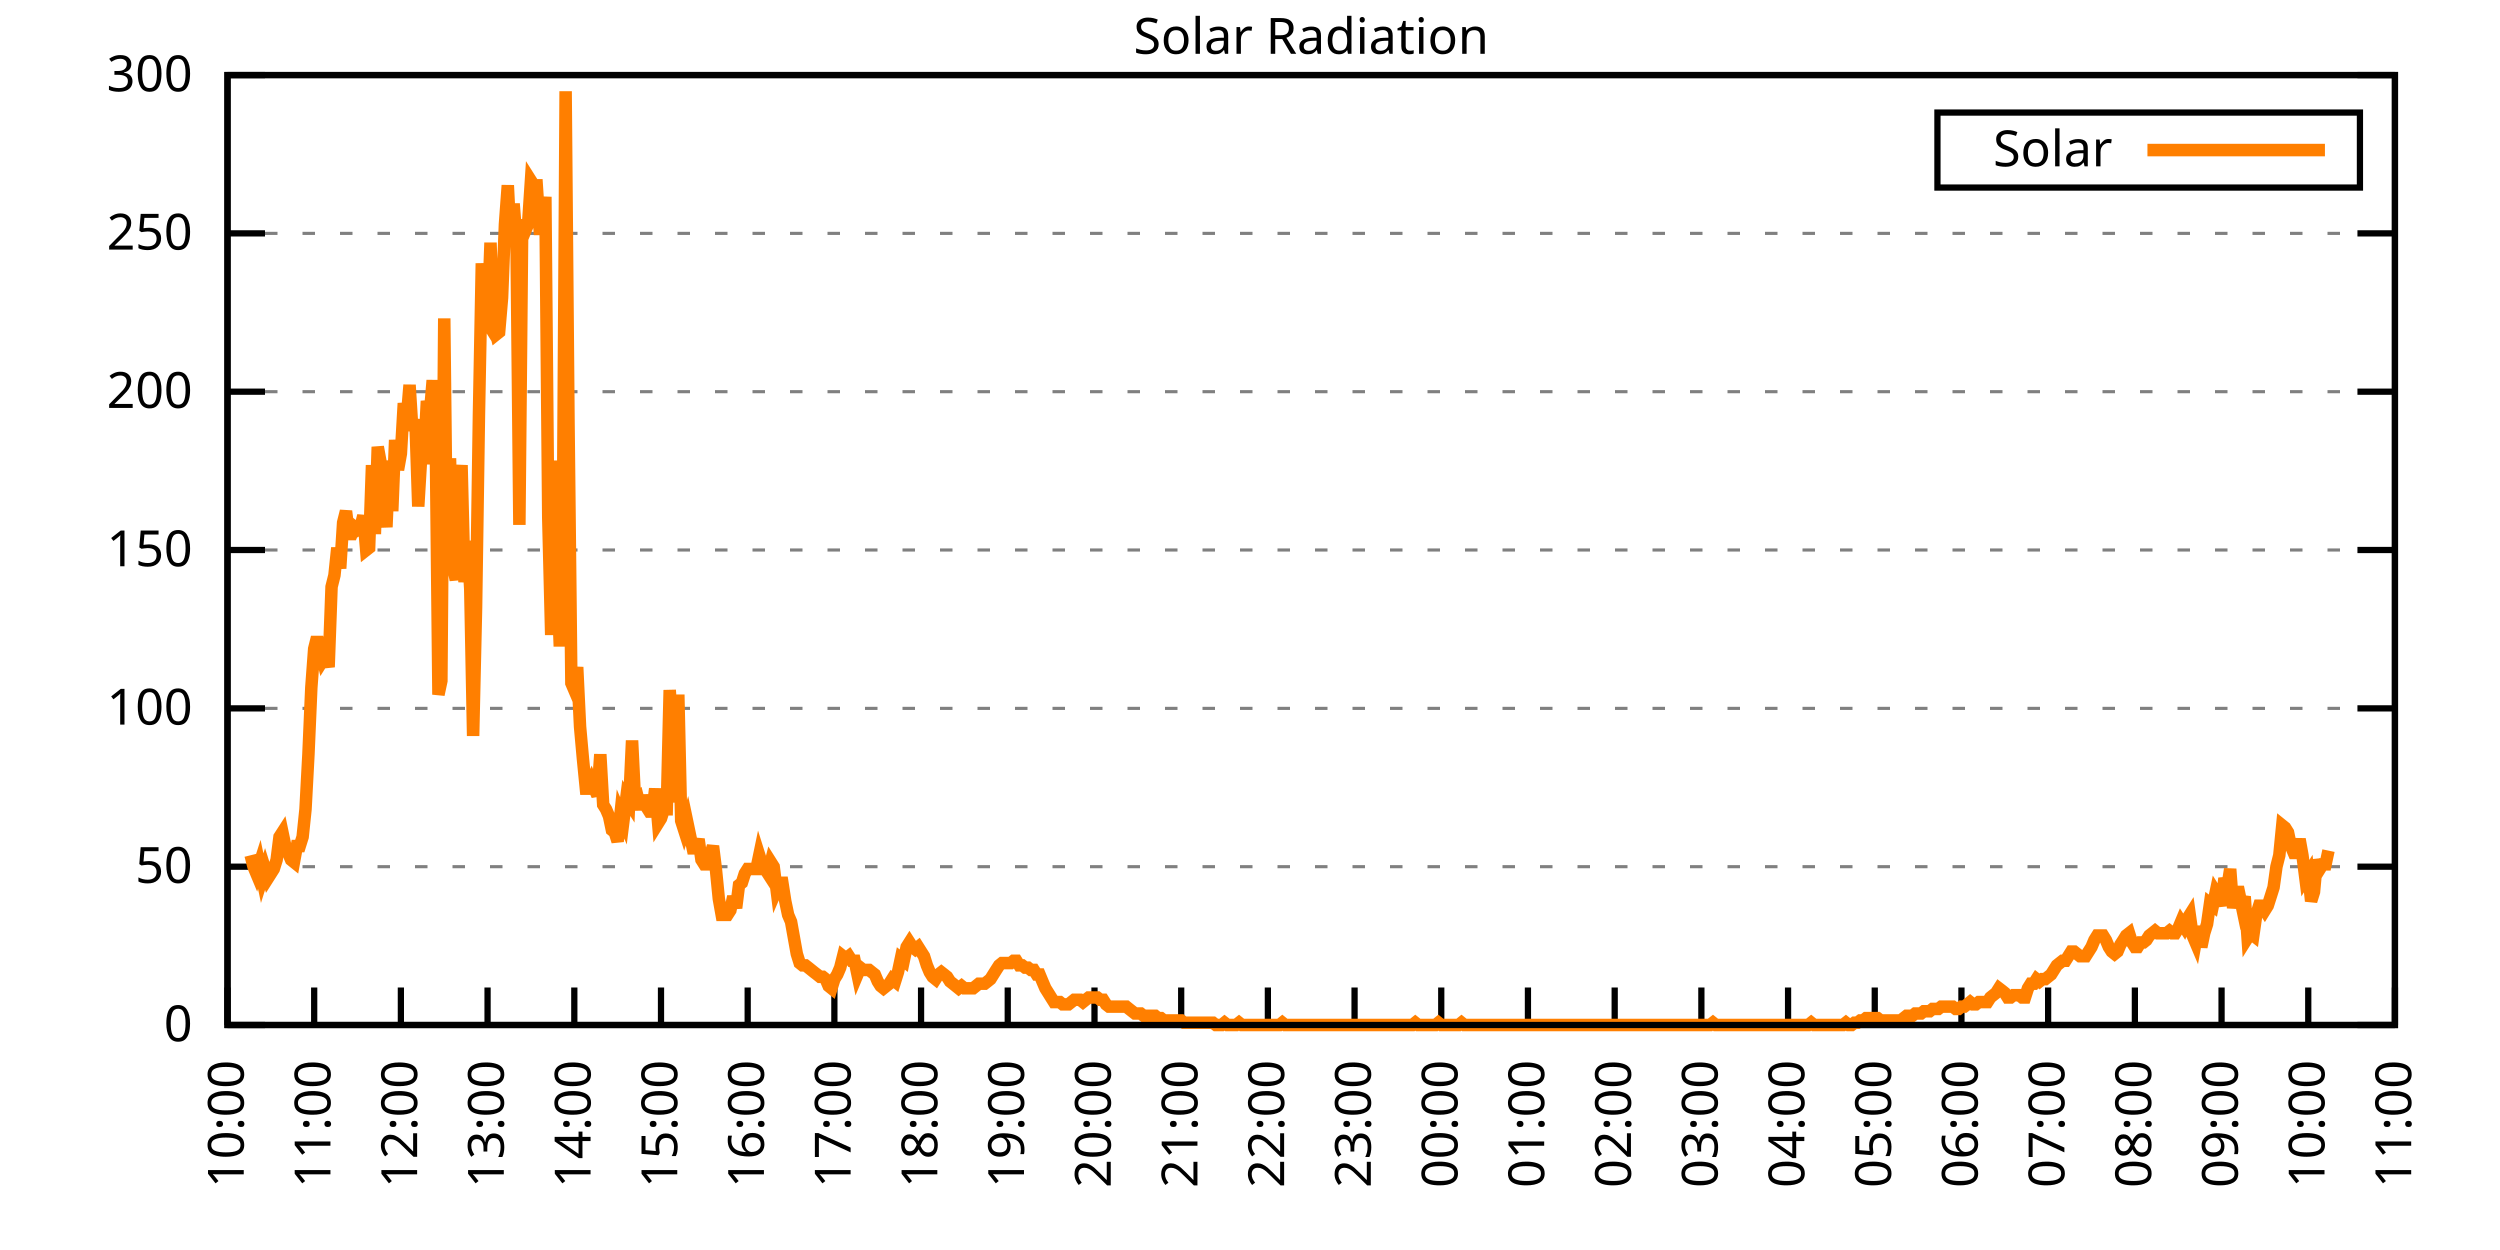
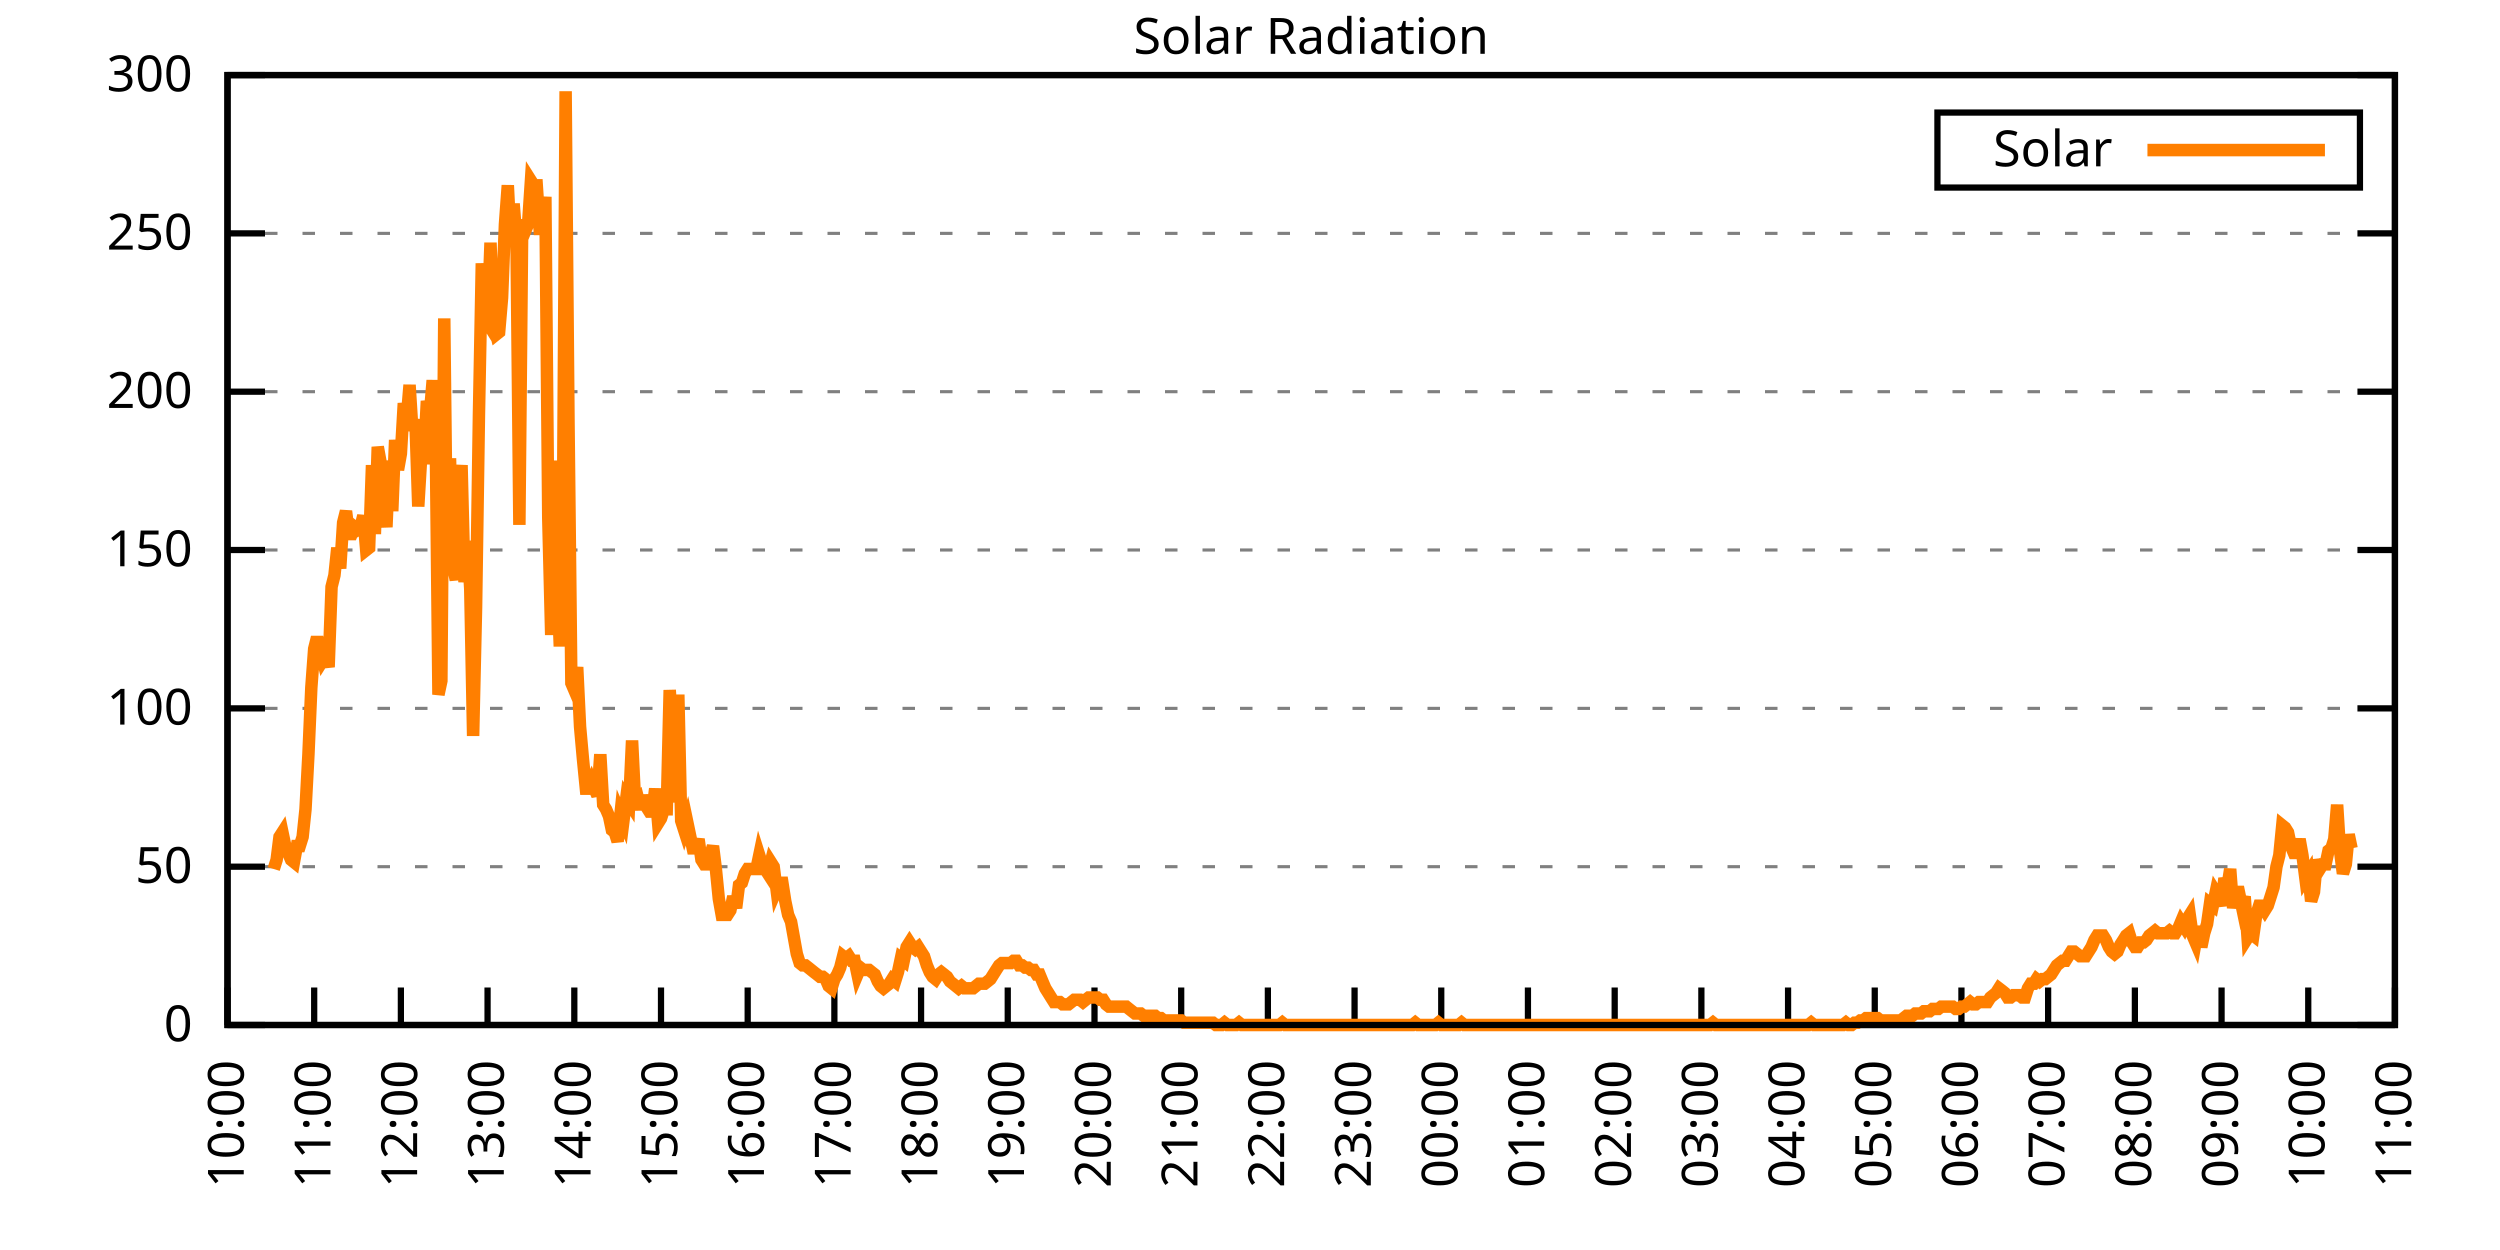
<svg xmlns="http://www.w3.org/2000/svg" xmlns:xlink="http://www.w3.org/1999/xlink" width="400" height="200" viewBox="0 0 400 200">
  <g id="gnuplot_canvas">
    <rect x="0" y="0" width="400" height="200" fill="none" />
    <defs>
      <circle id="gpDot" r="0.5" stroke-width="0.5" stroke="currentColor" />
      <path id="gpPt0" stroke-width="0.333" stroke="currentColor" d="M-1,0 h2 M0,-1 v2" />
      <path id="gpPt1" stroke-width="0.333" stroke="currentColor" d="M-1,-1 L1,1 M1,-1 L-1,1" />
      <path id="gpPt2" stroke-width="0.333" stroke="currentColor" d="M-1,0 L1,0 M0,-1 L0,1 M-1,-1 L1,1 M-1,1 L1,-1" />
      <rect id="gpPt3" stroke-width="0.333" stroke="currentColor" x="-1" y="-1" width="2" height="2" />
      <rect id="gpPt4" stroke-width="0.333" stroke="currentColor" fill="currentColor" x="-1" y="-1" width="2" height="2" />
      <circle id="gpPt5" stroke-width="0.333" stroke="currentColor" cx="0" cy="0" r="1" />
      <use xlink:href="#gpPt5" id="gpPt6" fill="currentColor" stroke="none" />
      <path id="gpPt7" stroke-width="0.333" stroke="currentColor" d="M0,-1.33 L-1.33,0.67 L1.33,0.67 z" />
      <use xlink:href="#gpPt7" id="gpPt8" fill="currentColor" stroke="none" />
      <use xlink:href="#gpPt7" id="gpPt9" stroke="currentColor" transform="rotate(180)" />
      <use xlink:href="#gpPt9" id="gpPt10" fill="currentColor" stroke="none" />
      <use xlink:href="#gpPt3" id="gpPt11" stroke="currentColor" transform="rotate(45)" />
      <use xlink:href="#gpPt11" id="gpPt12" fill="currentColor" stroke="none" />
      <path id="gpPt13" stroke-width="0.333" stroke="currentColor" d="M0,1.330 L1.265,0.411 L0.782,-1.067 L-0.782,-1.076 L-1.265,0.411 z" />
      <use xlink:href="#gpPt13" id="gpPt14" fill="currentColor" stroke="none" />
      <filter id="textbox" filterUnits="objectBoundingBox" x="0" y="0" height="1" width="1">
        <feFlood flood-color="white" flood-opacity="1" result="bgnd" />
        <feComposite in="SourceGraphic" in2="bgnd" operator="atop" />
      </filter>
      <filter id="greybox" filterUnits="objectBoundingBox" x="0" y="0" height="1" width="1">
        <feFlood flood-color="lightgrey" flood-opacity="1" result="grey" />
        <feComposite in="SourceGraphic" in2="grey" operator="atop" />
      </filter>
    </defs>
    <g fill="none" color="white" stroke="currentColor" stroke-width="1.00" stroke-linecap="butt" stroke-linejoin="miter">
</g>
    <g fill="none" color="black" stroke="currentColor" stroke-width="1.00" stroke-linecap="butt" stroke-linejoin="miter">
      <g stroke="none" shape-rendering="crispEdges">
        <polygon fill="rgb(255, 255, 255)" points="36.40,164.00 383.18,164.00 383.18,12.02 36.40,12.02 " />
      </g>
    </g>
    <g fill="none" color="black" stroke="currentColor" stroke-width="1.00" stroke-linecap="butt" stroke-linejoin="miter">
</g>
    <g fill="none" color="black" stroke="black" stroke-width="0.50" stroke-linecap="butt" stroke-linejoin="miter">
</g>
    <g fill="none" color="gray" stroke="currentColor" stroke-width="0.50" stroke-linecap="butt" stroke-linejoin="miter">
      <path stroke="gray" stroke-dasharray="2,4" class="gridline" d="M36.40,164.00 L383.19,164.00  " />
    </g>
    <g fill="none" color="gray" stroke="gray" stroke-width="1.00" stroke-linecap="butt" stroke-linejoin="miter">
</g>
    <g fill="none" color="black" stroke="currentColor" stroke-width="1.00" stroke-linecap="butt" stroke-linejoin="miter">
      <path stroke="black" d="M36.40,164.00 L42.40,164.00 M383.19,164.00 L377.19,164.00  " />
      <g transform="translate(30.80,166.60)" stroke="none" fill="black" font-family="Sans" font-size="8.00" text-anchor="end">
        <text>
          <tspan font-family="Sans"> 0</tspan>
        </text>
      </g>
    </g>
    <g fill="none" color="black" stroke="currentColor" stroke-width="1.00" stroke-linecap="butt" stroke-linejoin="miter">
</g>
    <g fill="none" color="black" stroke="black" stroke-width="0.50" stroke-linecap="butt" stroke-linejoin="miter">
</g>
    <g fill="none" color="gray" stroke="currentColor" stroke-width="0.50" stroke-linecap="butt" stroke-linejoin="miter">
      <path stroke="gray" stroke-dasharray="2,4" class="gridline" d="M36.40,138.67 L383.19,138.67  " />
    </g>
    <g fill="none" color="gray" stroke="gray" stroke-width="1.00" stroke-linecap="butt" stroke-linejoin="miter">
</g>
    <g fill="none" color="black" stroke="currentColor" stroke-width="1.00" stroke-linecap="butt" stroke-linejoin="miter">
      <path stroke="black" d="M36.40,138.67 L42.40,138.67 M383.19,138.67 L377.19,138.67  " />
      <g transform="translate(30.80,141.27)" stroke="none" fill="black" font-family="Sans" font-size="8.00" text-anchor="end">
        <text>
          <tspan font-family="Sans"> 50</tspan>
        </text>
      </g>
    </g>
    <g fill="none" color="black" stroke="currentColor" stroke-width="1.00" stroke-linecap="butt" stroke-linejoin="miter">
</g>
    <g fill="none" color="black" stroke="black" stroke-width="0.50" stroke-linecap="butt" stroke-linejoin="miter">
</g>
    <g fill="none" color="gray" stroke="currentColor" stroke-width="0.50" stroke-linecap="butt" stroke-linejoin="miter">
      <path stroke="gray" stroke-dasharray="2,4" class="gridline" d="M36.40,113.34 L383.19,113.34  " />
    </g>
    <g fill="none" color="gray" stroke="gray" stroke-width="1.00" stroke-linecap="butt" stroke-linejoin="miter">
</g>
    <g fill="none" color="black" stroke="currentColor" stroke-width="1.00" stroke-linecap="butt" stroke-linejoin="miter">
      <path stroke="black" d="M36.40,113.34 L42.40,113.34 M383.19,113.34 L377.19,113.34  " />
      <g transform="translate(30.80,115.94)" stroke="none" fill="black" font-family="Sans" font-size="8.00" text-anchor="end">
        <text>
          <tspan font-family="Sans"> 100</tspan>
        </text>
      </g>
    </g>
    <g fill="none" color="black" stroke="currentColor" stroke-width="1.00" stroke-linecap="butt" stroke-linejoin="miter">
</g>
    <g fill="none" color="black" stroke="black" stroke-width="0.50" stroke-linecap="butt" stroke-linejoin="miter">
</g>
    <g fill="none" color="gray" stroke="currentColor" stroke-width="0.50" stroke-linecap="butt" stroke-linejoin="miter">
      <path stroke="gray" stroke-dasharray="2,4" class="gridline" d="M36.40,88.00 L383.19,88.00  " />
    </g>
    <g fill="none" color="gray" stroke="gray" stroke-width="1.00" stroke-linecap="butt" stroke-linejoin="miter">
</g>
    <g fill="none" color="black" stroke="currentColor" stroke-width="1.00" stroke-linecap="butt" stroke-linejoin="miter">
      <path stroke="black" d="M36.40,88.00 L42.40,88.00 M383.19,88.00 L377.19,88.00  " />
      <g transform="translate(30.80,90.60)" stroke="none" fill="black" font-family="Sans" font-size="8.00" text-anchor="end">
        <text>
          <tspan font-family="Sans"> 150</tspan>
        </text>
      </g>
    </g>
    <g fill="none" color="black" stroke="currentColor" stroke-width="1.00" stroke-linecap="butt" stroke-linejoin="miter">
</g>
    <g fill="none" color="black" stroke="black" stroke-width="0.50" stroke-linecap="butt" stroke-linejoin="miter">
</g>
    <g fill="none" color="gray" stroke="currentColor" stroke-width="0.50" stroke-linecap="butt" stroke-linejoin="miter">
      <path stroke="gray" stroke-dasharray="2,4" class="gridline" d="M36.40,62.67 L383.19,62.67  " />
    </g>
    <g fill="none" color="gray" stroke="gray" stroke-width="1.00" stroke-linecap="butt" stroke-linejoin="miter">
</g>
    <g fill="none" color="black" stroke="currentColor" stroke-width="1.00" stroke-linecap="butt" stroke-linejoin="miter">
      <path stroke="black" d="M36.40,62.67 L42.40,62.67 M383.19,62.67 L377.19,62.67  " />
      <g transform="translate(30.80,65.27)" stroke="none" fill="black" font-family="Sans" font-size="8.00" text-anchor="end">
        <text>
          <tspan font-family="Sans"> 200</tspan>
        </text>
      </g>
    </g>
    <g fill="none" color="black" stroke="currentColor" stroke-width="1.00" stroke-linecap="butt" stroke-linejoin="miter">
</g>
    <g fill="none" color="black" stroke="black" stroke-width="0.50" stroke-linecap="butt" stroke-linejoin="miter">
</g>
    <g fill="none" color="gray" stroke="currentColor" stroke-width="0.50" stroke-linecap="butt" stroke-linejoin="miter">
      <path stroke="gray" stroke-dasharray="2,4" class="gridline" d="M36.40,37.34 L383.19,37.34  " />
    </g>
    <g fill="none" color="gray" stroke="gray" stroke-width="1.00" stroke-linecap="butt" stroke-linejoin="miter">
</g>
    <g fill="none" color="black" stroke="currentColor" stroke-width="1.00" stroke-linecap="butt" stroke-linejoin="miter">
      <path stroke="black" d="M36.40,37.34 L42.40,37.34 M383.19,37.34 L377.19,37.34  " />
      <g transform="translate(30.80,39.94)" stroke="none" fill="black" font-family="Sans" font-size="8.00" text-anchor="end">
        <text>
          <tspan font-family="Sans"> 250</tspan>
        </text>
      </g>
    </g>
    <g fill="none" color="black" stroke="currentColor" stroke-width="1.00" stroke-linecap="butt" stroke-linejoin="miter">
</g>
    <g fill="none" color="black" stroke="black" stroke-width="0.50" stroke-linecap="butt" stroke-linejoin="miter">
</g>
    <g fill="none" color="gray" stroke="currentColor" stroke-width="0.50" stroke-linecap="butt" stroke-linejoin="miter">
      <path stroke="gray" stroke-dasharray="2,4" class="gridline" d="M36.40,12.01 L383.19,12.01  " />
    </g>
    <g fill="none" color="gray" stroke="gray" stroke-width="1.00" stroke-linecap="butt" stroke-linejoin="miter">
</g>
    <g fill="none" color="black" stroke="currentColor" stroke-width="1.00" stroke-linecap="butt" stroke-linejoin="miter">
      <path stroke="black" d="M36.40,12.01 L42.40,12.01 M383.19,12.01 L377.19,12.01  " />
      <g transform="translate(30.80,14.61)" stroke="none" fill="black" font-family="Sans" font-size="8.00" text-anchor="end">
        <text>
          <tspan font-family="Sans"> 300</tspan>
        </text>
      </g>
    </g>
    <g fill="none" color="black" stroke="currentColor" stroke-width="1.00" stroke-linecap="butt" stroke-linejoin="miter">
      <path stroke="black" d="M36.40,164.00 L36.40,158.00  " />
      <g transform="translate(39.00,169.60) rotate(270.00)" stroke="none" fill="black" font-family="Sans" font-size="8.00" text-anchor="end">
        <text>
          <tspan font-family="Sans">10:00</tspan>
        </text>
      </g>
    </g>
    <g fill="none" color="black" stroke="currentColor" stroke-width="1.00" stroke-linecap="butt" stroke-linejoin="miter">
      <path stroke="black" d="M50.27,164.00 L50.27,158.00  " />
      <g transform="translate(52.87,169.60) rotate(270.00)" stroke="none" fill="black" font-family="Sans" font-size="8.00" text-anchor="end">
        <text>
          <tspan font-family="Sans">11:00</tspan>
        </text>
      </g>
    </g>
    <g fill="none" color="black" stroke="currentColor" stroke-width="1.00" stroke-linecap="butt" stroke-linejoin="miter">
      <path stroke="black" d="M64.14,164.00 L64.14,158.00  " />
      <g transform="translate(66.74,169.60) rotate(270.00)" stroke="none" fill="black" font-family="Sans" font-size="8.00" text-anchor="end">
        <text>
          <tspan font-family="Sans">12:00</tspan>
        </text>
      </g>
    </g>
    <g fill="none" color="black" stroke="currentColor" stroke-width="1.00" stroke-linecap="butt" stroke-linejoin="miter">
      <path stroke="black" d="M78.01,164.00 L78.01,158.00  " />
      <g transform="translate(80.61,169.60) rotate(270.00)" stroke="none" fill="black" font-family="Sans" font-size="8.00" text-anchor="end">
        <text>
          <tspan font-family="Sans">13:00</tspan>
        </text>
      </g>
    </g>
    <g fill="none" color="black" stroke="currentColor" stroke-width="1.00" stroke-linecap="butt" stroke-linejoin="miter">
      <path stroke="black" d="M91.89,164.00 L91.89,158.00  " />
      <g transform="translate(94.49,169.60) rotate(270.00)" stroke="none" fill="black" font-family="Sans" font-size="8.00" text-anchor="end">
        <text>
          <tspan font-family="Sans">14:00</tspan>
        </text>
      </g>
    </g>
    <g fill="none" color="black" stroke="currentColor" stroke-width="1.00" stroke-linecap="butt" stroke-linejoin="miter">
      <path stroke="black" d="M105.76,164.00 L105.76,158.00  " />
      <g transform="translate(108.36,169.60) rotate(270.00)" stroke="none" fill="black" font-family="Sans" font-size="8.00" text-anchor="end">
        <text>
          <tspan font-family="Sans">15:00</tspan>
        </text>
      </g>
    </g>
    <g fill="none" color="black" stroke="currentColor" stroke-width="1.00" stroke-linecap="butt" stroke-linejoin="miter">
      <path stroke="black" d="M119.63,164.00 L119.63,158.00  " />
      <g transform="translate(122.23,169.60) rotate(270.00)" stroke="none" fill="black" font-family="Sans" font-size="8.00" text-anchor="end">
        <text>
          <tspan font-family="Sans">16:00</tspan>
        </text>
      </g>
    </g>
    <g fill="none" color="black" stroke="currentColor" stroke-width="1.00" stroke-linecap="butt" stroke-linejoin="miter">
      <path stroke="black" d="M133.50,164.00 L133.50,158.00  " />
      <g transform="translate(136.10,169.60) rotate(270.00)" stroke="none" fill="black" font-family="Sans" font-size="8.00" text-anchor="end">
        <text>
          <tspan font-family="Sans">17:00</tspan>
        </text>
      </g>
    </g>
    <g fill="none" color="black" stroke="currentColor" stroke-width="1.00" stroke-linecap="butt" stroke-linejoin="miter">
      <path stroke="black" d="M147.37,164.00 L147.37,158.00  " />
      <g transform="translate(149.97,169.60) rotate(270.00)" stroke="none" fill="black" font-family="Sans" font-size="8.00" text-anchor="end">
        <text>
          <tspan font-family="Sans">18:00</tspan>
        </text>
      </g>
    </g>
    <g fill="none" color="black" stroke="currentColor" stroke-width="1.00" stroke-linecap="butt" stroke-linejoin="miter">
      <path stroke="black" d="M161.24,164.00 L161.24,158.00  " />
      <g transform="translate(163.84,169.60) rotate(270.00)" stroke="none" fill="black" font-family="Sans" font-size="8.00" text-anchor="end">
        <text>
          <tspan font-family="Sans">19:00</tspan>
        </text>
      </g>
    </g>
    <g fill="none" color="black" stroke="currentColor" stroke-width="1.00" stroke-linecap="butt" stroke-linejoin="miter">
      <path stroke="black" d="M175.12,164.00 L175.12,158.00  " />
      <g transform="translate(177.72,169.60) rotate(270.00)" stroke="none" fill="black" font-family="Sans" font-size="8.00" text-anchor="end">
        <text>
          <tspan font-family="Sans">20:00</tspan>
        </text>
      </g>
    </g>
    <g fill="none" color="black" stroke="currentColor" stroke-width="1.00" stroke-linecap="butt" stroke-linejoin="miter">
      <path stroke="black" d="M188.99,164.00 L188.99,158.00  " />
      <g transform="translate(191.59,169.60) rotate(270.00)" stroke="none" fill="black" font-family="Sans" font-size="8.00" text-anchor="end">
        <text>
          <tspan font-family="Sans">21:00</tspan>
        </text>
      </g>
    </g>
    <g fill="none" color="black" stroke="currentColor" stroke-width="1.00" stroke-linecap="butt" stroke-linejoin="miter">
      <path stroke="black" d="M202.86,164.00 L202.86,158.00  " />
      <g transform="translate(205.46,169.60) rotate(270.00)" stroke="none" fill="black" font-family="Sans" font-size="8.00" text-anchor="end">
        <text>
          <tspan font-family="Sans">22:00</tspan>
        </text>
      </g>
    </g>
    <g fill="none" color="black" stroke="currentColor" stroke-width="1.00" stroke-linecap="butt" stroke-linejoin="miter">
      <path stroke="black" d="M216.73,164.00 L216.73,158.00  " />
      <g transform="translate(219.33,169.60) rotate(270.00)" stroke="none" fill="black" font-family="Sans" font-size="8.00" text-anchor="end">
        <text>
          <tspan font-family="Sans">23:00</tspan>
        </text>
      </g>
    </g>
    <g fill="none" color="black" stroke="currentColor" stroke-width="1.00" stroke-linecap="butt" stroke-linejoin="miter">
      <path stroke="black" d="M230.60,164.00 L230.60,158.00  " />
      <g transform="translate(233.20,169.60) rotate(270.00)" stroke="none" fill="black" font-family="Sans" font-size="8.00" text-anchor="end">
        <text>
          <tspan font-family="Sans">00:00</tspan>
        </text>
      </g>
    </g>
    <g fill="none" color="black" stroke="currentColor" stroke-width="1.00" stroke-linecap="butt" stroke-linejoin="miter">
      <path stroke="black" d="M244.47,164.00 L244.47,158.00  " />
      <g transform="translate(247.07,169.60) rotate(270.00)" stroke="none" fill="black" font-family="Sans" font-size="8.00" text-anchor="end">
        <text>
          <tspan font-family="Sans">01:00</tspan>
        </text>
      </g>
    </g>
    <g fill="none" color="black" stroke="currentColor" stroke-width="1.00" stroke-linecap="butt" stroke-linejoin="miter">
      <path stroke="black" d="M258.35,164.00 L258.35,158.00  " />
      <g transform="translate(260.95,169.60) rotate(270.00)" stroke="none" fill="black" font-family="Sans" font-size="8.00" text-anchor="end">
        <text>
          <tspan font-family="Sans">02:00</tspan>
        </text>
      </g>
    </g>
    <g fill="none" color="black" stroke="currentColor" stroke-width="1.00" stroke-linecap="butt" stroke-linejoin="miter">
      <path stroke="black" d="M272.22,164.00 L272.22,158.00  " />
      <g transform="translate(274.82,169.60) rotate(270.00)" stroke="none" fill="black" font-family="Sans" font-size="8.00" text-anchor="end">
        <text>
          <tspan font-family="Sans">03:00</tspan>
        </text>
      </g>
    </g>
    <g fill="none" color="black" stroke="currentColor" stroke-width="1.00" stroke-linecap="butt" stroke-linejoin="miter">
      <path stroke="black" d="M286.09,164.00 L286.09,158.00  " />
      <g transform="translate(288.69,169.60) rotate(270.00)" stroke="none" fill="black" font-family="Sans" font-size="8.00" text-anchor="end">
        <text>
          <tspan font-family="Sans">04:00</tspan>
        </text>
      </g>
    </g>
    <g fill="none" color="black" stroke="currentColor" stroke-width="1.00" stroke-linecap="butt" stroke-linejoin="miter">
      <path stroke="black" d="M299.96,164.00 L299.96,158.00  " />
      <g transform="translate(302.56,169.60) rotate(270.00)" stroke="none" fill="black" font-family="Sans" font-size="8.00" text-anchor="end">
        <text>
          <tspan font-family="Sans">05:00</tspan>
        </text>
      </g>
    </g>
    <g fill="none" color="black" stroke="currentColor" stroke-width="1.00" stroke-linecap="butt" stroke-linejoin="miter">
      <path stroke="black" d="M313.83,164.00 L313.83,158.00  " />
      <g transform="translate(316.43,169.60) rotate(270.00)" stroke="none" fill="black" font-family="Sans" font-size="8.00" text-anchor="end">
        <text>
          <tspan font-family="Sans">06:00</tspan>
        </text>
      </g>
    </g>
    <g fill="none" color="black" stroke="currentColor" stroke-width="1.00" stroke-linecap="butt" stroke-linejoin="miter">
      <path stroke="black" d="M327.70,164.00 L327.70,158.00  " />
      <g transform="translate(330.30,169.60) rotate(270.00)" stroke="none" fill="black" font-family="Sans" font-size="8.00" text-anchor="end">
        <text>
          <tspan font-family="Sans">07:00</tspan>
        </text>
      </g>
    </g>
    <g fill="none" color="black" stroke="currentColor" stroke-width="1.00" stroke-linecap="butt" stroke-linejoin="miter">
      <path stroke="black" d="M341.58,164.00 L341.58,158.00  " />
      <g transform="translate(344.18,169.60) rotate(270.00)" stroke="none" fill="black" font-family="Sans" font-size="8.00" text-anchor="end">
        <text>
          <tspan font-family="Sans">08:00</tspan>
        </text>
      </g>
    </g>
    <g fill="none" color="black" stroke="currentColor" stroke-width="1.00" stroke-linecap="butt" stroke-linejoin="miter">
      <path stroke="black" d="M355.45,164.00 L355.45,158.00  " />
      <g transform="translate(358.05,169.60) rotate(270.00)" stroke="none" fill="black" font-family="Sans" font-size="8.00" text-anchor="end">
        <text>
          <tspan font-family="Sans">09:00</tspan>
        </text>
      </g>
    </g>
    <g fill="none" color="black" stroke="currentColor" stroke-width="1.00" stroke-linecap="butt" stroke-linejoin="miter">
      <path stroke="black" d="M369.32,164.00 L369.32,158.00  " />
      <g transform="translate(371.92,169.60) rotate(270.00)" stroke="none" fill="black" font-family="Sans" font-size="8.00" text-anchor="end">
        <text>
          <tspan font-family="Sans">10:00</tspan>
        </text>
      </g>
    </g>
    <g fill="none" color="black" stroke="currentColor" stroke-width="1.00" stroke-linecap="butt" stroke-linejoin="miter">
      <path stroke="black" d="M383.19,164.00 L383.19,158.00  " />
      <g transform="translate(385.79,169.60) rotate(270.00)" stroke="none" fill="black" font-family="Sans" font-size="8.00" text-anchor="end">
        <text>
          <tspan font-family="Sans">11:00</tspan>
        </text>
      </g>
    </g>
    <g fill="none" color="black" stroke="currentColor" stroke-width="1.00" stroke-linecap="butt" stroke-linejoin="miter">
</g>
    <g fill="none" color="black" stroke="currentColor" stroke-width="1.00" stroke-linecap="butt" stroke-linejoin="miter">
      <path stroke="black" d="M36.40,12.01 L36.40,164.00 L383.19,164.00 L383.19,12.01 L36.40,12.01 Z  " />
    </g>
    <g fill="none" color="black" stroke="currentColor" stroke-width="1.00" stroke-linecap="butt" stroke-linejoin="miter">
</g>
    <g fill="none" color="black" stroke="currentColor" stroke-width="1.00" stroke-linecap="butt" stroke-linejoin="miter">
      <path stroke="black" d="M309.99,30.01 L309.99,18.01 L377.59,18.01 L377.59,30.01 L309.99,30.01 Z  " />
    </g>
    <g id="Solar_Radiation_plot_1">
      <g fill="none" color="white" stroke="black" stroke-width="2.00" stroke-linecap="butt" stroke-linejoin="miter">
</g>
      <g fill="none" color="black" stroke="currentColor" stroke-width="2.00" stroke-linecap="butt" stroke-linejoin="miter">
        <g transform="translate(337.99,26.61)" stroke="none" fill="black" font-family="Sans" font-size="8.00" text-anchor="end">
          <text>
            <tspan font-family="Sans">Solar</tspan>
          </text>
        </g>
      </g>
      <g fill="none" color="black" stroke="currentColor" stroke-width="2.00" stroke-linecap="butt" stroke-linejoin="miter">
-         <path stroke="rgb(255, 127,   0)" d="M343.59,24.01 L371.99,24.01 M40.10,136.84 L40.56,138.67 L41.02,139.77 L41.49,138.30 L41.95,140.51 L42.41,139.04   L42.87,140.51 L43.34,139.77 L43.80,139.04 L44.26,137.57 L44.72,133.90 L45.19,133.17 L45.65,135.37 L46.11,136.47   L46.57,137.57 L47.03,137.94 L47.50,135.37 L47.96,135.37 L48.42,133.90 L48.88,129.49 L49.35,120.69 L49.81,110.04   L50.27,103.80 L50.73,101.96 L51.20,103.80 L51.66,105.64 L52.12,104.90 L52.58,106.74 L53.05,93.89 L53.51,92.05   L53.97,87.65 L54.43,90.95 L54.90,83.61 L55.36,81.78 L55.82,85.45 L56.28,85.45 L56.75,84.34 L57.21,84.71   L57.67,84.34 L58.13,82.51 L58.59,88.02 L59.06,87.65 L59.52,74.43 L59.98,85.45 L60.44,71.50 L60.91,74.07   L61.37,80.31 L61.83,84.34 L62.29,73.70 L62.76,81.78 L63.22,70.40 L63.68,75.17 L64.14,72.60 L64.61,64.52   L65.07,67.09 L65.53,61.59 L65.99,68.93 L66.46,67.09 L66.92,81.04 L67.38,73.33 L67.84,73.33 L68.30,64.16   L68.77,66.36 L69.23,60.85 L69.69,67.46 L70.15,111.14 L70.62,108.94 L71.08,50.94 L71.54,92.05 L72.00,73.33   L72.47,90.59 L72.93,92.79 L73.39,78.84 L73.85,74.43 L74.32,93.15 L74.78,86.55 L75.24,94.26 L75.70,117.75   L76.17,97.19 L76.63,66.36 L77.09,42.13 L77.55,50.94 L78.01,51.68 L78.48,38.83 L78.94,51.68 L79.40,53.51   L79.86,53.14 L80.33,47.64 L80.79,35.89 L81.25,29.65 L81.71,38.83 L82.18,32.59 L82.64,38.46 L83.10,83.98   L83.56,35.16 L84.03,36.99 L84.49,35.89 L84.95,28.92 L85.41,29.65 L85.88,29.65 L86.34,36.63 L86.80,36.63   L87.26,31.49 L87.72,82.88 L88.19,101.60 L88.65,73.70 L89.11,91.32 L89.57,103.43 L90.04,88.02 L90.50,14.60   L90.96,67.46 L91.42,109.31 L91.89,110.41 L92.35,106.74 L92.81,116.28 L93.27,121.42 L93.74,126.19 L94.20,126.19   L94.66,125.09 L95.12,126.19 L95.59,127.29 L96.05,120.69 L96.51,128.76 L96.97,129.49 L97.44,130.60 L97.90,132.80   L98.36,133.17 L98.82,134.63 L99.28,130.23 L99.75,131.33 L100.21,127.66 L100.67,128.39 L101.13,118.48 L101.60,128.03   L102.06,127.66 L102.52,129.49 L102.98,127.29 L103.45,129.13 L103.91,129.86 L104.37,129.86 L104.83,126.19 L105.30,131.70   L105.76,130.96 L106.22,129.49 L106.68,129.49 L107.15,110.41 L107.61,116.65 L108.07,128.39 L108.53,111.14 L108.99,131.33   L109.46,132.80 L109.92,131.33 L110.38,133.53 L110.84,135.74 L111.31,135.74 L111.77,134.27 L112.23,137.57 L112.69,138.30   L113.16,138.30 L113.62,136.84 L114.08,135.37 L114.54,139.04 L115.01,143.81 L115.47,146.38 L115.93,146.38 L116.39,146.38   L116.86,145.65 L117.32,143.44 L117.78,145.28 L118.24,141.61 L118.70,141.24 L119.17,139.77 L119.63,139.04 L120.09,139.04   L120.55,139.04 L121.02,139.04 L121.48,136.84 L121.94,138.30 L122.40,139.04 L122.87,139.77 L123.33,137.94 L123.79,138.67   L124.25,142.34 L124.72,141.24 L125.18,141.24 L125.64,144.18 L126.10,146.38 L126.57,147.48 L127.03,150.05 L127.49,152.62   L127.95,154.09 L128.41,154.46 L128.88,154.46 L129.34,154.82 L129.80,155.19 L130.26,155.56 L130.73,155.92 L131.19,156.29   L131.65,156.29 L132.11,156.66 L132.58,157.76 L133.04,158.13 L133.50,156.66 L133.96,155.92 L134.43,154.82 L134.89,152.99   L135.35,153.35 L135.81,152.99 L136.28,153.72 L136.74,153.72 L137.20,155.92 L137.66,154.82 L138.13,155.19 L138.59,155.19   L139.05,155.19 L139.51,155.56 L139.97,155.92 L140.44,157.03 L140.90,157.76 L141.36,158.13 L141.82,157.76 L142.29,157.39   L142.75,156.66 L143.21,157.03 L143.67,155.56 L144.14,153.35 L144.60,153.72 L145.06,151.52 L145.52,150.79 L145.99,151.52   L146.45,151.89 L146.91,151.52 L147.37,152.25 L147.84,152.99 L148.30,154.46 L148.76,155.56 L149.22,156.29 L149.68,156.66   L150.15,155.92 L150.61,155.56 L151.07,155.92 L151.53,156.29 L152.00,157.03 L152.46,157.39 L152.92,157.76 L153.38,158.13   L153.85,157.76 L154.31,158.13 L154.77,158.13 L155.23,158.13 L155.70,158.13 L156.16,157.76 L156.62,157.39 L157.08,157.39   L157.55,157.39 L158.01,157.03 L158.47,156.66 L158.93,155.92 L159.39,155.19 L159.86,154.46 L160.32,154.09 L160.78,154.09   L161.24,154.09 L161.71,154.09 L162.17,153.72 L162.63,153.72 L163.09,154.46 L163.56,154.46 L164.02,154.82 L164.48,154.82   L164.94,155.19 L165.41,155.19 L165.87,155.92 L166.33,155.92 L166.79,157.03 L167.26,158.13 L167.72,158.86 L168.18,159.60   L168.64,160.33 L169.10,160.33 L169.57,160.33 L170.03,160.70 L170.49,160.70 L170.95,160.70 L171.42,160.33 L171.88,159.96   L172.34,159.96 L172.80,159.96 L173.27,160.33 L173.73,159.96 L174.19,159.60 L174.65,159.60 L175.12,159.60 L175.58,159.60   L176.04,159.96 L176.50,159.96 L176.97,160.70 L177.43,161.06 L177.89,161.06 L178.35,161.06 L178.82,161.06 L179.28,161.06   L179.74,161.06 L180.20,161.06 L180.66,161.43 L181.13,161.80 L181.59,162.16 L182.05,162.16 L182.51,162.16 L182.98,162.53   L183.44,162.53 L183.90,162.53 L184.36,162.53 L184.83,162.53 L185.29,162.90 L185.75,162.90 L186.21,163.27 L186.68,163.27   L187.14,163.27 L187.60,163.27 L188.06,163.27 L188.53,163.27 L188.99,163.27 L189.45,163.63 L189.91,163.63 L190.37,163.63   L190.84,163.63 L191.30,163.63 L191.76,163.63 L192.22,163.63 L192.69,163.63 L193.15,163.63 L193.61,163.63 L194.07,163.63   L194.54,164.00 L195.00,164.00 L195.46,164.00 L195.92,163.63 L196.39,164.00 L196.85,164.00 L197.31,164.00 L197.77,164.00   L198.24,163.63 L198.70,164.00 L199.16,164.00 L199.62,164.00 L200.08,164.00 L200.55,164.00 L201.01,164.00 L201.47,164.00   L201.93,164.00 L202.40,164.00 L202.86,164.00 L203.32,164.00 L203.78,164.00 L204.25,164.00 L204.71,164.00 L205.17,163.63   L205.63,164.00 L206.10,164.00 L206.56,164.00 L207.02,164.00 L207.48,164.00 L207.95,164.00 L208.41,164.00 L208.87,164.00   L209.33,164.00 L209.80,164.00 L210.26,164.00 L210.72,164.00 L211.18,164.00 L211.64,164.00 L212.11,164.00 L212.57,164.00   L213.03,164.00 L213.49,164.00 L213.96,164.00 L214.42,164.00 L214.88,164.00 L215.34,164.00 L215.81,164.00 L216.27,164.00   L216.73,164.00 L217.19,164.00 L217.66,164.00 L218.12,164.00 L218.58,164.00 L219.04,164.00 L219.51,164.00 L219.97,164.00   L220.43,164.00 L220.89,164.00 L221.35,164.00 L221.82,164.00 L222.28,164.00 L222.74,164.00 L223.20,164.00 L223.67,164.00   L224.13,164.00 L224.59,164.00 L225.05,164.00 L225.52,164.00 L225.98,164.00 L226.44,163.63 L226.90,164.00 L227.37,164.00   L227.83,164.00 L228.29,164.00 L228.75,164.00 L229.22,164.00 L229.68,164.00 L230.14,163.63 L230.60,164.00 L231.06,164.00   L231.53,164.00 L231.99,164.00 L232.45,164.00 L232.91,164.00 L233.38,164.00 L233.84,163.63 L234.30,164.00 L234.76,164.00   L235.23,164.00 L235.69,164.00 L236.15,164.00 L236.61,164.00 L237.08,164.00 L237.54,164.00 L238.00,164.00 L238.46,164.00   L238.93,164.00 L239.39,164.00 L239.85,164.00 L240.31,164.00 L240.77,164.00 L241.24,164.00 L241.70,164.00 L242.16,164.00   L242.62,164.00 L243.09,164.00 L243.55,164.00 L244.01,164.00 L244.47,164.00 L244.94,164.00 L245.40,164.00 L245.86,164.00   L246.32,164.00 L246.79,164.00 L247.25,164.00 L247.71,164.00 L248.17,164.00 L248.64,164.00 L249.10,164.00 L249.56,164.00   L250.02,164.00 L250.49,164.00 L250.95,164.00 L251.41,164.00 L251.87,164.00 L252.33,164.00 L252.80,164.00 L253.26,164.00   L253.72,164.00 L254.18,164.00 L254.65,164.00 L255.11,164.00 L255.57,164.00 L256.03,164.00 L256.50,164.00 L256.96,164.00   L257.42,164.00 L257.88,164.00 L258.35,164.00 L258.81,164.00 L259.27,164.00 L259.73,164.00 L260.20,164.00 L260.66,164.00   L261.12,164.00 L261.58,164.00 L262.04,164.00 L262.51,164.00 L262.97,164.00 L263.43,164.00 L263.89,164.00 L264.36,164.00   L264.82,164.00 L265.28,164.00 L265.74,164.00 L266.21,164.00 L266.67,164.00 L267.13,164.00 L267.59,164.00 L268.06,164.00   L268.52,164.00 L268.98,164.00 L269.44,164.00 L269.91,164.00 L270.37,164.00 L270.83,164.00 L271.29,164.00 L271.75,164.00   L272.22,164.00 L272.68,164.00 L273.14,164.00 L273.60,164.00 L274.07,163.63 L274.53,164.00 L274.99,164.00 L275.45,164.00   L275.92,164.00 L276.38,164.00 L276.84,164.00 L277.30,164.00 L277.77,164.00 L278.23,164.00 L278.69,164.00 L279.15,164.00   L279.62,164.00 L280.08,164.00 L280.54,164.00 L281.00,164.00 L281.46,164.00 L281.93,164.00 L282.39,164.00 L282.85,164.00   L283.31,164.00 L283.78,164.00 L284.24,164.00 L284.70,164.00 L285.16,164.00 L285.63,164.00 L286.09,164.00 L286.55,164.00   L287.01,164.00 L287.48,164.00 L287.94,164.00 L288.40,164.00 L288.86,164.00 L289.33,164.00 L289.79,163.63 L290.25,164.00   L290.71,164.00 L291.18,164.00 L291.64,164.00 L292.10,164.00 L292.56,164.00 L293.02,164.00 L293.49,164.00 L293.95,164.00   L294.41,164.00 L294.87,164.00 L295.34,163.63 L295.80,164.00 L296.26,164.00 L296.72,163.63 L297.19,163.63 L297.65,163.27   L298.11,163.27 L298.57,162.90 L299.04,162.90 L299.50,162.90 L299.96,162.90 L300.42,162.90 L300.89,163.27 L301.35,163.27   L301.81,163.27 L302.27,163.27 L302.73,163.27 L303.20,163.27 L303.66,163.27 L304.12,163.27 L304.58,162.90 L305.05,162.53   L305.51,162.53 L305.97,162.53 L306.43,162.16 L306.90,162.16 L307.36,162.16 L307.82,161.80 L308.28,161.80 L308.75,161.80   L309.21,161.43 L309.67,161.43 L310.13,161.43 L310.60,161.06 L311.06,161.06 L311.52,161.06 L311.98,161.06 L312.44,161.06   L312.91,161.43 L313.37,161.43 L313.83,161.06 L314.29,161.06 L314.76,160.70 L315.22,160.33 L315.68,160.70 L316.14,160.70   L316.61,160.33 L317.07,160.33 L317.53,160.33 L317.99,160.33 L318.46,159.60 L318.92,159.23 L319.38,158.86 L319.84,158.13   L320.31,158.49 L320.77,158.86 L321.23,159.60 L321.69,159.60 L322.15,159.23 L322.62,159.23 L323.08,159.23 L323.54,159.60   L324.00,159.60 L324.47,158.13 L324.93,157.39 L325.39,157.39 L325.85,156.66 L326.32,157.03 L326.78,156.66 L327.24,156.66   L327.70,156.29 L328.17,155.92 L328.63,155.19 L329.09,154.46 L329.55,154.09 L330.02,153.72 L330.48,153.72 L330.94,152.99   L331.40,152.25 L331.87,152.25 L332.33,152.62 L332.79,152.99 L333.25,152.99 L333.71,152.99 L334.18,152.25 L334.64,151.52   L335.10,150.42 L335.56,149.68 L336.03,149.68 L336.49,149.68 L336.95,150.42 L337.41,151.52 L337.88,152.25 L338.34,152.62   L338.80,152.25 L339.26,151.15 L339.73,150.42 L340.19,149.68 L340.65,149.32 L341.11,150.79 L341.58,151.52 L342.04,151.52   L342.50,150.79 L342.96,150.79 L343.42,150.42 L343.89,149.68 L344.35,149.32 L344.81,148.95 L345.27,149.32 L345.74,149.32   L346.20,149.32 L346.66,149.32 L347.12,148.95 L347.59,149.32 L348.05,149.32 L348.51,148.58 L348.97,147.48 L349.44,148.22   L349.90,147.11 L350.36,146.38 L350.82,149.68 L351.29,150.79 L351.75,148.22 L352.21,151.52 L352.67,149.32 L353.13,147.85   L353.60,144.55 L354.06,144.91 L354.52,142.71 L354.98,143.44 L355.45,144.91 L355.91,140.51 L356.37,141.98 L356.83,139.04   L357.30,145.28 L357.76,142.71 L358.22,142.71 L358.68,144.91 L359.15,143.44 L359.61,150.05 L360.07,149.32 L360.53,149.68   L361.00,146.38 L361.46,144.91 L361.92,144.91 L362.38,145.65 L362.84,144.91 L363.31,143.44 L363.77,141.98 L364.23,138.67   L364.69,136.84 L365.16,132.06 L365.62,132.43 L366.08,133.17 L366.54,135.37 L367.01,136.47 L367.47,136.47 L367.93,134.27   L368.39,136.84 L368.86,140.51 L369.32,139.77 L369.78,144.18 L370.24,142.71 L370.71,137.57 L371.17,139.04 L371.63,138.30   L372.09,138.30 L372.56,136.10  " />
+         <path stroke="rgb(255, 127,   0)" d="M343.59,24.01 L371.99,24.01 M43.80,139.04 L44.26,137.57 L44.72,133.90 L45.19,133.17 L45.65,135.37 L46.11,136.47   L46.57,137.57 L47.03,137.94 L47.50,135.37 L47.96,135.37 L48.42,133.90 L48.88,129.49 L49.35,120.69 L49.81,110.04   L50.27,103.80 L50.73,101.96 L51.20,103.80 L51.66,105.64 L52.12,104.90 L52.58,106.74 L53.05,93.89 L53.51,92.05   L53.97,87.65 L54.43,90.95 L54.90,83.61 L55.36,81.78 L55.82,85.45 L56.28,85.45 L56.75,84.34 L57.21,84.71   L57.67,84.34 L58.13,82.51 L58.59,88.02 L59.06,87.65 L59.52,74.43 L59.98,85.45 L60.44,71.50 L60.91,74.07   L61.37,80.31 L61.83,84.34 L62.29,73.70 L62.76,81.78 L63.22,70.40 L63.68,75.17 L64.14,72.60 L64.61,64.52   L65.07,67.09 L65.53,61.59 L65.99,68.93 L66.46,67.09 L66.92,81.04 L67.38,73.33 L67.84,73.33 L68.30,64.16   L68.77,66.36 L69.23,60.85 L69.69,67.46 L70.15,111.14 L70.62,108.94 L71.08,50.94 L71.54,92.05 L72.00,73.33   L72.47,90.59 L72.93,92.79 L73.39,78.84 L73.85,74.43 L74.32,93.15 L74.78,86.55 L75.24,94.26 L75.70,117.75   L76.17,97.19 L76.63,66.36 L77.09,42.13 L77.55,50.94 L78.01,51.68 L78.48,38.83 L78.94,51.68 L79.40,53.51   L79.86,53.14 L80.33,47.64 L80.79,35.89 L81.25,29.65 L81.71,38.83 L82.18,32.59 L82.64,38.46 L83.10,83.98   L83.56,35.16 L84.03,36.99 L84.49,35.89 L84.95,28.92 L85.41,29.65 L85.88,29.65 L86.34,36.63 L86.80,36.63   L87.26,31.49 L87.72,82.88 L88.19,101.60 L88.65,73.70 L89.11,91.32 L89.57,103.43 L90.04,88.02 L90.50,14.60   L90.96,67.46 L91.42,109.31 L91.89,110.41 L92.35,106.74 L92.81,116.28 L93.27,121.42 L93.74,126.19 L94.20,126.19   L94.66,125.09 L95.12,126.19 L95.59,127.29 L96.05,120.69 L96.51,128.76 L96.97,129.49 L97.44,130.60 L97.90,132.80   L98.36,133.17 L98.82,134.63 L99.28,130.23 L99.75,131.33 L100.21,127.66 L100.67,128.39 L101.13,118.48 L101.60,128.03   L102.06,127.66 L102.52,129.49 L102.98,127.29 L103.45,129.13 L103.91,129.86 L104.37,129.86 L104.83,126.19 L105.30,131.70   L105.76,130.96 L106.22,129.49 L106.68,129.49 L107.15,110.41 L107.61,116.65 L108.07,128.39 L108.53,111.14 L108.99,131.33   L109.46,132.80 L109.92,131.33 L110.38,133.53 L110.84,135.74 L111.31,135.74 L111.77,134.27 L112.23,137.57 L112.69,138.30   L113.16,138.30 L113.62,136.84 L114.08,135.37 L114.54,139.04 L115.01,143.81 L115.47,146.38 L115.93,146.38 L116.39,146.38   L116.86,145.65 L117.32,143.44 L117.78,145.28 L118.24,141.61 L118.70,141.24 L119.17,139.77 L119.63,139.04 L120.09,139.04   L120.55,139.04 L121.02,139.04 L121.48,136.84 L121.94,138.30 L122.40,139.04 L122.87,139.77 L123.33,137.94 L123.79,138.67   L124.25,142.34 L124.72,141.24 L125.18,141.24 L125.64,144.18 L126.10,146.38 L126.57,147.48 L127.03,150.05 L127.49,152.62   L127.95,154.09 L128.41,154.46 L128.88,154.46 L129.34,154.82 L129.80,155.19 L130.26,155.56 L130.73,155.92 L131.19,156.29   L131.65,156.29 L132.11,156.66 L132.58,157.76 L133.04,158.13 L133.50,156.66 L133.96,155.92 L134.43,154.82 L134.89,152.99   L135.35,153.35 L135.81,152.99 L136.28,153.72 L136.74,153.72 L137.20,155.92 L137.66,154.82 L138.13,155.19 L138.59,155.19   L139.05,155.19 L139.51,155.56 L139.97,155.92 L140.44,157.03 L140.90,157.76 L141.36,158.13 L141.82,157.76 L142.29,157.39   L142.75,156.66 L143.21,157.03 L143.67,155.56 L144.14,153.35 L144.60,153.72 L145.06,151.52 L145.52,150.79 L145.99,151.52   L146.45,151.89 L146.91,151.52 L147.37,152.25 L147.84,152.99 L148.30,154.46 L148.76,155.56 L149.22,156.29 L149.68,156.66   L150.15,155.92 L150.61,155.56 L151.07,155.92 L151.53,156.29 L152.00,157.03 L152.46,157.39 L152.92,157.76 L153.38,158.13   L153.85,157.76 L154.31,158.13 L154.77,158.13 L155.23,158.13 L155.70,158.13 L156.16,157.76 L156.62,157.39 L157.08,157.39   L157.55,157.39 L158.01,157.03 L158.47,156.66 L158.93,155.92 L159.39,155.19 L159.86,154.46 L160.32,154.09 L160.78,154.09   L161.24,154.09 L161.71,154.09 L162.17,153.72 L162.63,153.72 L163.09,154.46 L163.56,154.46 L164.02,154.82 L164.48,154.82   L164.94,155.19 L165.41,155.19 L165.87,155.92 L166.33,155.92 L166.79,157.03 L167.26,158.13 L167.72,158.86 L168.18,159.60   L168.64,160.33 L169.10,160.33 L169.57,160.33 L170.03,160.70 L170.49,160.70 L170.95,160.70 L171.42,160.33 L171.88,159.96   L172.34,159.96 L172.80,159.96 L173.27,160.33 L173.73,159.96 L174.19,159.60 L174.65,159.60 L175.12,159.60 L175.58,159.60   L176.04,159.96 L176.50,159.96 L176.97,160.70 L177.43,161.06 L177.89,161.06 L178.35,161.06 L178.82,161.06 L179.28,161.06   L179.74,161.06 L180.20,161.06 L180.66,161.43 L181.13,161.80 L181.59,162.16 L182.05,162.16 L182.51,162.16 L182.98,162.53   L183.44,162.53 L183.90,162.53 L184.36,162.53 L184.83,162.53 L185.29,162.90 L185.75,162.90 L186.21,163.27 L186.68,163.27   L187.14,163.27 L187.60,163.27 L188.06,163.27 L188.53,163.27 L188.99,163.27 L189.45,163.63 L189.91,163.63 L190.37,163.63   L190.84,163.63 L191.30,163.63 L191.76,163.63 L192.22,163.63 L192.69,163.63 L193.15,163.63 L193.61,163.63 L194.07,163.63   L194.54,164.00 L195.00,164.00 L195.46,164.00 L195.92,163.63 L196.39,164.00 L196.85,164.00 L197.31,164.00 L197.77,164.00   L198.24,163.63 L198.70,164.00 L199.16,164.00 L199.62,164.00 L200.08,164.00 L200.55,164.00 L201.01,164.00 L201.47,164.00   L201.93,164.00 L202.40,164.00 L202.86,164.00 L203.32,164.00 L203.78,164.00 L204.25,164.00 L204.71,164.00 L205.17,163.63   L205.63,164.00 L206.10,164.00 L206.56,164.00 L207.02,164.00 L207.48,164.00 L207.95,164.00 L208.41,164.00 L208.87,164.00   L209.33,164.00 L209.80,164.00 L210.26,164.00 L210.72,164.00 L211.18,164.00 L211.64,164.00 L212.11,164.00 L212.57,164.00   L213.03,164.00 L213.49,164.00 L213.96,164.00 L214.42,164.00 L214.88,164.00 L215.34,164.00 L215.81,164.00 L216.27,164.00   L216.73,164.00 L217.19,164.00 L217.66,164.00 L218.12,164.00 L218.58,164.00 L219.04,164.00 L219.51,164.00 L219.97,164.00   L220.43,164.00 L220.89,164.00 L221.35,164.00 L221.82,164.00 L222.28,164.00 L222.74,164.00 L223.20,164.00 L223.67,164.00   L224.13,164.00 L224.59,164.00 L225.05,164.00 L225.52,164.00 L225.98,164.00 L226.44,163.63 L226.90,164.00 L227.37,164.00   L227.83,164.00 L228.29,164.00 L228.75,164.00 L229.22,164.00 L229.68,164.00 L230.14,163.63 L230.60,164.00 L231.06,164.00   L231.53,164.00 L231.99,164.00 L232.45,164.00 L232.91,164.00 L233.38,164.00 L233.84,163.63 L234.30,164.00 L234.76,164.00   L235.23,164.00 L235.69,164.00 L236.15,164.00 L236.61,164.00 L237.08,164.00 L237.54,164.00 L238.00,164.00 L238.46,164.00   L238.93,164.00 L239.39,164.00 L239.85,164.00 L240.31,164.00 L240.77,164.00 L241.24,164.00 L241.70,164.00 L242.16,164.00   L242.62,164.00 L243.09,164.00 L243.55,164.00 L244.01,164.00 L244.47,164.00 L244.94,164.00 L245.40,164.00 L245.86,164.00   L246.32,164.00 L246.79,164.00 L247.25,164.00 L247.71,164.00 L248.17,164.00 L248.64,164.00 L249.10,164.00 L249.56,164.00   L250.02,164.00 L250.49,164.00 L250.95,164.00 L251.41,164.00 L251.87,164.00 L252.33,164.00 L252.80,164.00 L253.26,164.00   L253.72,164.00 L254.18,164.00 L254.65,164.00 L255.11,164.00 L255.57,164.00 L256.03,164.00 L256.50,164.00 L256.96,164.00   L257.42,164.00 L257.88,164.00 L258.35,164.00 L258.81,164.00 L259.27,164.00 L259.73,164.00 L260.20,164.00 L260.66,164.00   L261.12,164.00 L261.58,164.00 L262.04,164.00 L262.51,164.00 L262.97,164.00 L263.43,164.00 L263.89,164.00 L264.36,164.00   L264.82,164.00 L265.28,164.00 L265.74,164.00 L266.21,164.00 L266.67,164.00 L267.13,164.00 L267.59,164.00 L268.06,164.00   L268.52,164.00 L268.98,164.00 L269.44,164.00 L269.91,164.00 L270.37,164.00 L270.83,164.00 L271.29,164.00 L271.75,164.00   L272.22,164.00 L272.68,164.00 L273.14,164.00 L273.60,164.00 L274.07,163.63 L274.53,164.00 L274.99,164.00 L275.45,164.00   L275.92,164.00 L276.38,164.00 L276.84,164.00 L277.30,164.00 L277.77,164.00 L278.23,164.00 L278.69,164.00 L279.15,164.00   L279.62,164.00 L280.08,164.00 L280.54,164.00 L281.00,164.00 L281.46,164.00 L281.93,164.00 L282.39,164.00 L282.85,164.00   L283.31,164.00 L283.78,164.00 L284.24,164.00 L284.70,164.00 L285.16,164.00 L285.63,164.00 L286.09,164.00 L286.55,164.00   L287.01,164.00 L287.48,164.00 L287.94,164.00 L288.40,164.00 L288.86,164.00 L289.33,164.00 L289.79,163.63 L290.25,164.00   L290.71,164.00 L291.18,164.00 L291.64,164.00 L292.10,164.00 L292.56,164.00 L293.02,164.00 L293.49,164.00 L293.95,164.00   L294.41,164.00 L294.87,164.00 L295.34,163.63 L295.80,164.00 L296.26,164.00 L296.72,163.63 L297.19,163.63 L297.65,163.27   L298.11,163.27 L298.57,162.90 L299.04,162.90 L299.50,162.90 L299.96,162.90 L300.42,162.90 L300.89,163.27 L301.35,163.27   L301.81,163.27 L302.27,163.27 L302.73,163.27 L303.20,163.27 L303.66,163.27 L304.12,163.27 L304.58,162.90 L305.05,162.53   L305.51,162.53 L305.97,162.53 L306.43,162.16 L306.90,162.16 L307.36,162.16 L307.82,161.80 L308.28,161.80 L308.75,161.80   L309.21,161.43 L309.67,161.43 L310.13,161.43 L310.60,161.06 L311.06,161.06 L311.52,161.06 L311.98,161.06 L312.44,161.06   L312.91,161.43 L313.37,161.43 L313.83,161.06 L314.29,161.06 L314.76,160.70 L315.22,160.33 L315.68,160.70 L316.14,160.70   L316.61,160.33 L317.07,160.33 L317.53,160.33 L317.99,160.33 L318.46,159.60 L318.92,159.23 L319.38,158.86 L319.84,158.13   L320.31,158.49 L320.77,158.86 L321.23,159.60 L321.69,159.60 L322.15,159.23 L322.62,159.23 L323.08,159.23 L323.54,159.60   L324.00,159.60 L324.47,158.13 L324.93,157.39 L325.39,157.39 L325.85,156.66 L326.32,157.03 L326.78,156.66 L327.24,156.66   L327.70,156.29 L328.17,155.92 L328.63,155.19 L329.09,154.46 L329.55,154.09 L330.02,153.72 L330.48,153.72 L330.94,152.99   L331.40,152.25 L331.87,152.25 L332.33,152.62 L332.79,152.99 L333.25,152.99 L333.71,152.99 L334.18,152.25 L334.64,151.52   L335.10,150.42 L335.56,149.68 L336.03,149.68 L336.49,149.68 L336.95,150.42 L337.41,151.52 L337.88,152.25 L338.34,152.62   L338.80,152.25 L339.26,151.15 L339.73,150.42 L340.19,149.68 L340.65,149.32 L341.11,150.79 L341.58,151.52 L342.04,151.52   L342.50,150.79 L342.96,150.79 L343.42,150.42 L343.89,149.68 L344.35,149.32 L344.81,148.95 L345.27,149.32 L345.74,149.32   L346.20,149.32 L346.66,149.32 L347.12,148.95 L347.59,149.32 L348.05,149.32 L348.51,148.58 L348.97,147.48 L349.44,148.22   L349.90,147.11 L350.36,146.38 L350.82,149.68 L351.29,150.79 L351.75,148.22 L352.21,151.52 L352.67,149.32 L353.13,147.85   L353.60,144.55 L354.06,144.91 L354.52,142.71 L354.98,143.44 L355.45,144.91 L355.91,140.51 L356.37,141.98 L356.83,139.04   L357.30,145.28 L357.76,142.71 L358.22,142.71 L358.68,144.91 L359.15,143.44 L359.61,150.05 L360.07,149.32 L360.53,149.68   L361.00,146.38 L361.46,144.91 L361.92,144.91 L362.38,145.65 L362.84,144.91 L363.31,143.44 L363.77,141.98 L364.23,138.67   L364.69,136.84 L365.16,132.06 L365.62,132.43 L366.08,133.17 L366.54,135.37 L367.01,136.47 L367.47,136.47 L367.93,134.27   L368.39,136.84 L368.86,140.51 L369.32,139.77 L369.78,144.18 L370.24,142.71 L370.71,137.57 L371.17,139.04 L371.63,138.30   L372.09,138.30 L372.56,136.10 L373.02,135.74 L373.48,134.27 L373.94,128.76 L374.40,136.10 L374.87,139.77 L375.33,138.30   L375.79,133.53 L376.25,135.74  " />
      </g>
    </g>
    <g fill="none" color="black" stroke="currentColor" stroke-width="2.00" stroke-linecap="butt" stroke-linejoin="miter">
</g>
    <g fill="none" color="black" stroke="black" stroke-width="1.00" stroke-linecap="butt" stroke-linejoin="miter">
</g>
    <g fill="none" color="black" stroke="currentColor" stroke-width="1.00" stroke-linecap="butt" stroke-linejoin="miter">
      <path stroke="black" d="M36.40,12.01 L36.40,164.00 L383.19,164.00 L383.19,12.01 L36.40,12.01 Z  " />
      <g transform="translate(6.80,88.01) rotate(270.00)" stroke="none" fill="black" font-family="Sans" font-size="8.00" text-anchor="middle">
        <text />
      </g>
    </g>
    <g fill="none" color="black" stroke="currentColor" stroke-width="1.00" stroke-linecap="butt" stroke-linejoin="miter">
</g>
    <g fill="none" color="black" stroke="currentColor" stroke-width="1.00" stroke-linecap="butt" stroke-linejoin="miter">
      <g transform="translate(209.79,8.61)" stroke="none" fill="black" font-family="Sans" font-size="8.00" text-anchor="middle">
        <text>
          <tspan font-family="Sans">Solar Radiation</tspan>
        </text>
      </g>
    </g>
    <g fill="none" color="black" stroke="currentColor" stroke-width="1.00" stroke-linecap="butt" stroke-linejoin="miter">
</g>
  </g>
</svg>
